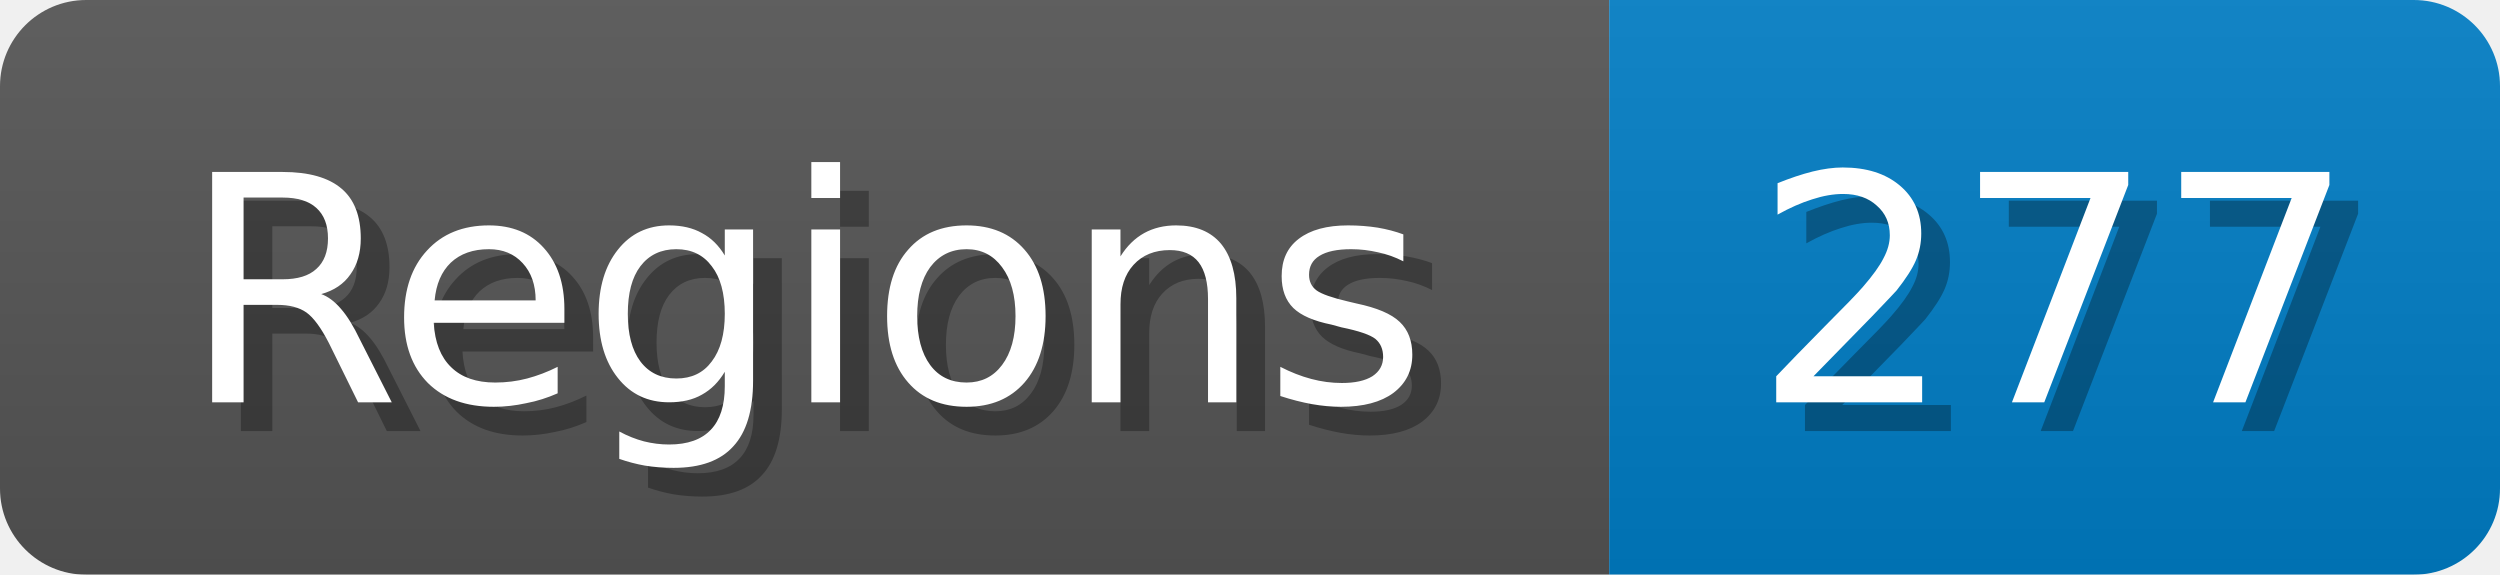
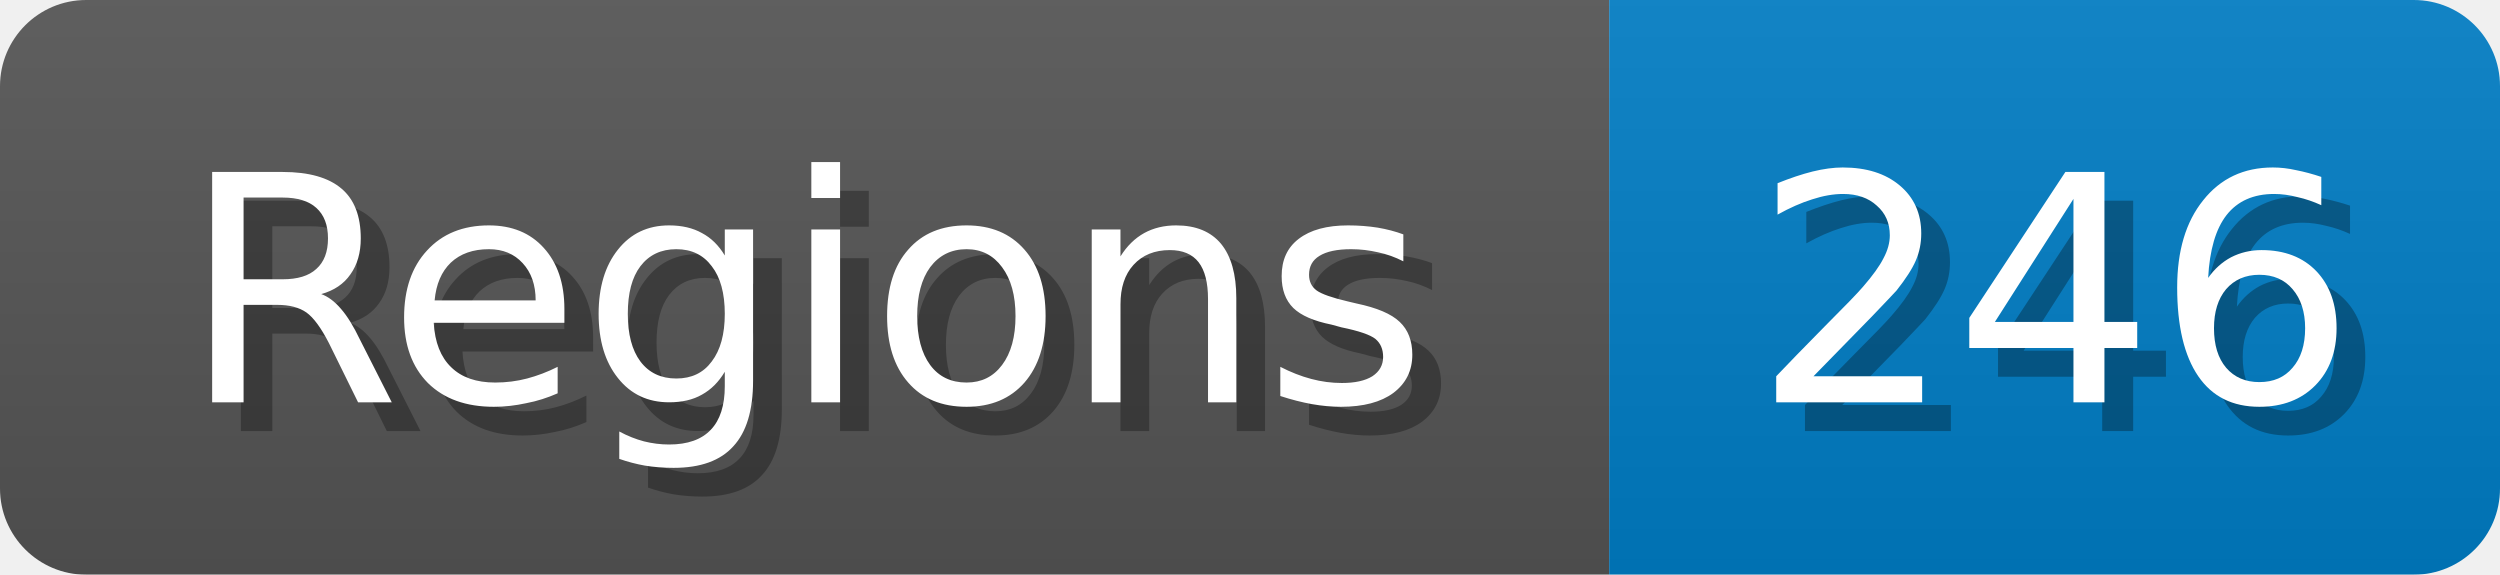
<svg xmlns="http://www.w3.org/2000/svg" width="87" height="20">
  <linearGradient id="b" x2="0" y2="100%">
    <stop offset="0" stop-color="#bbb" stop-opacity=".1" />
    <stop offset="1" stop-opacity=".1" />
  </linearGradient>
  <mask id="anybadge_1">
    <rect width="87" height="20" rx="3" fill="#fff" />
  </mask>
  <g mask="url(#anybadge_1)">
    <path fill="#555" d="M0 0h56v20H0z" />
    <path fill="#007ec6" d="M56 0h31v20H56z" />
    <path fill="url(#b)" d="M0 0h87v20H0z" />
  </g>
  <g fill="#fff" text-anchor="middle" font-family="DejaVu Sans,Verdana,Geneva,sans-serif" font-size="11">
    <text x="29.0" y="15" fill="#010101" fill-opacity=".3">Regions</text>
    <text x="28.0" y="14">Regions</text>
  </g>
  <g fill="#fff" text-anchor="middle" font-family="DejaVu Sans,Verdana,Geneva,sans-serif" font-size="11">
-     <text x="72.5" y="15" fill="#010101" fill-opacity=".3">277</text>
-     <text x="71.5" y="14">277</text>
+     <text x="72.5" y="15" fill="#010101" fill-opacity=".3">246</text>
+     <text x="71.5" y="14">246</text>
  </g>
</svg>
